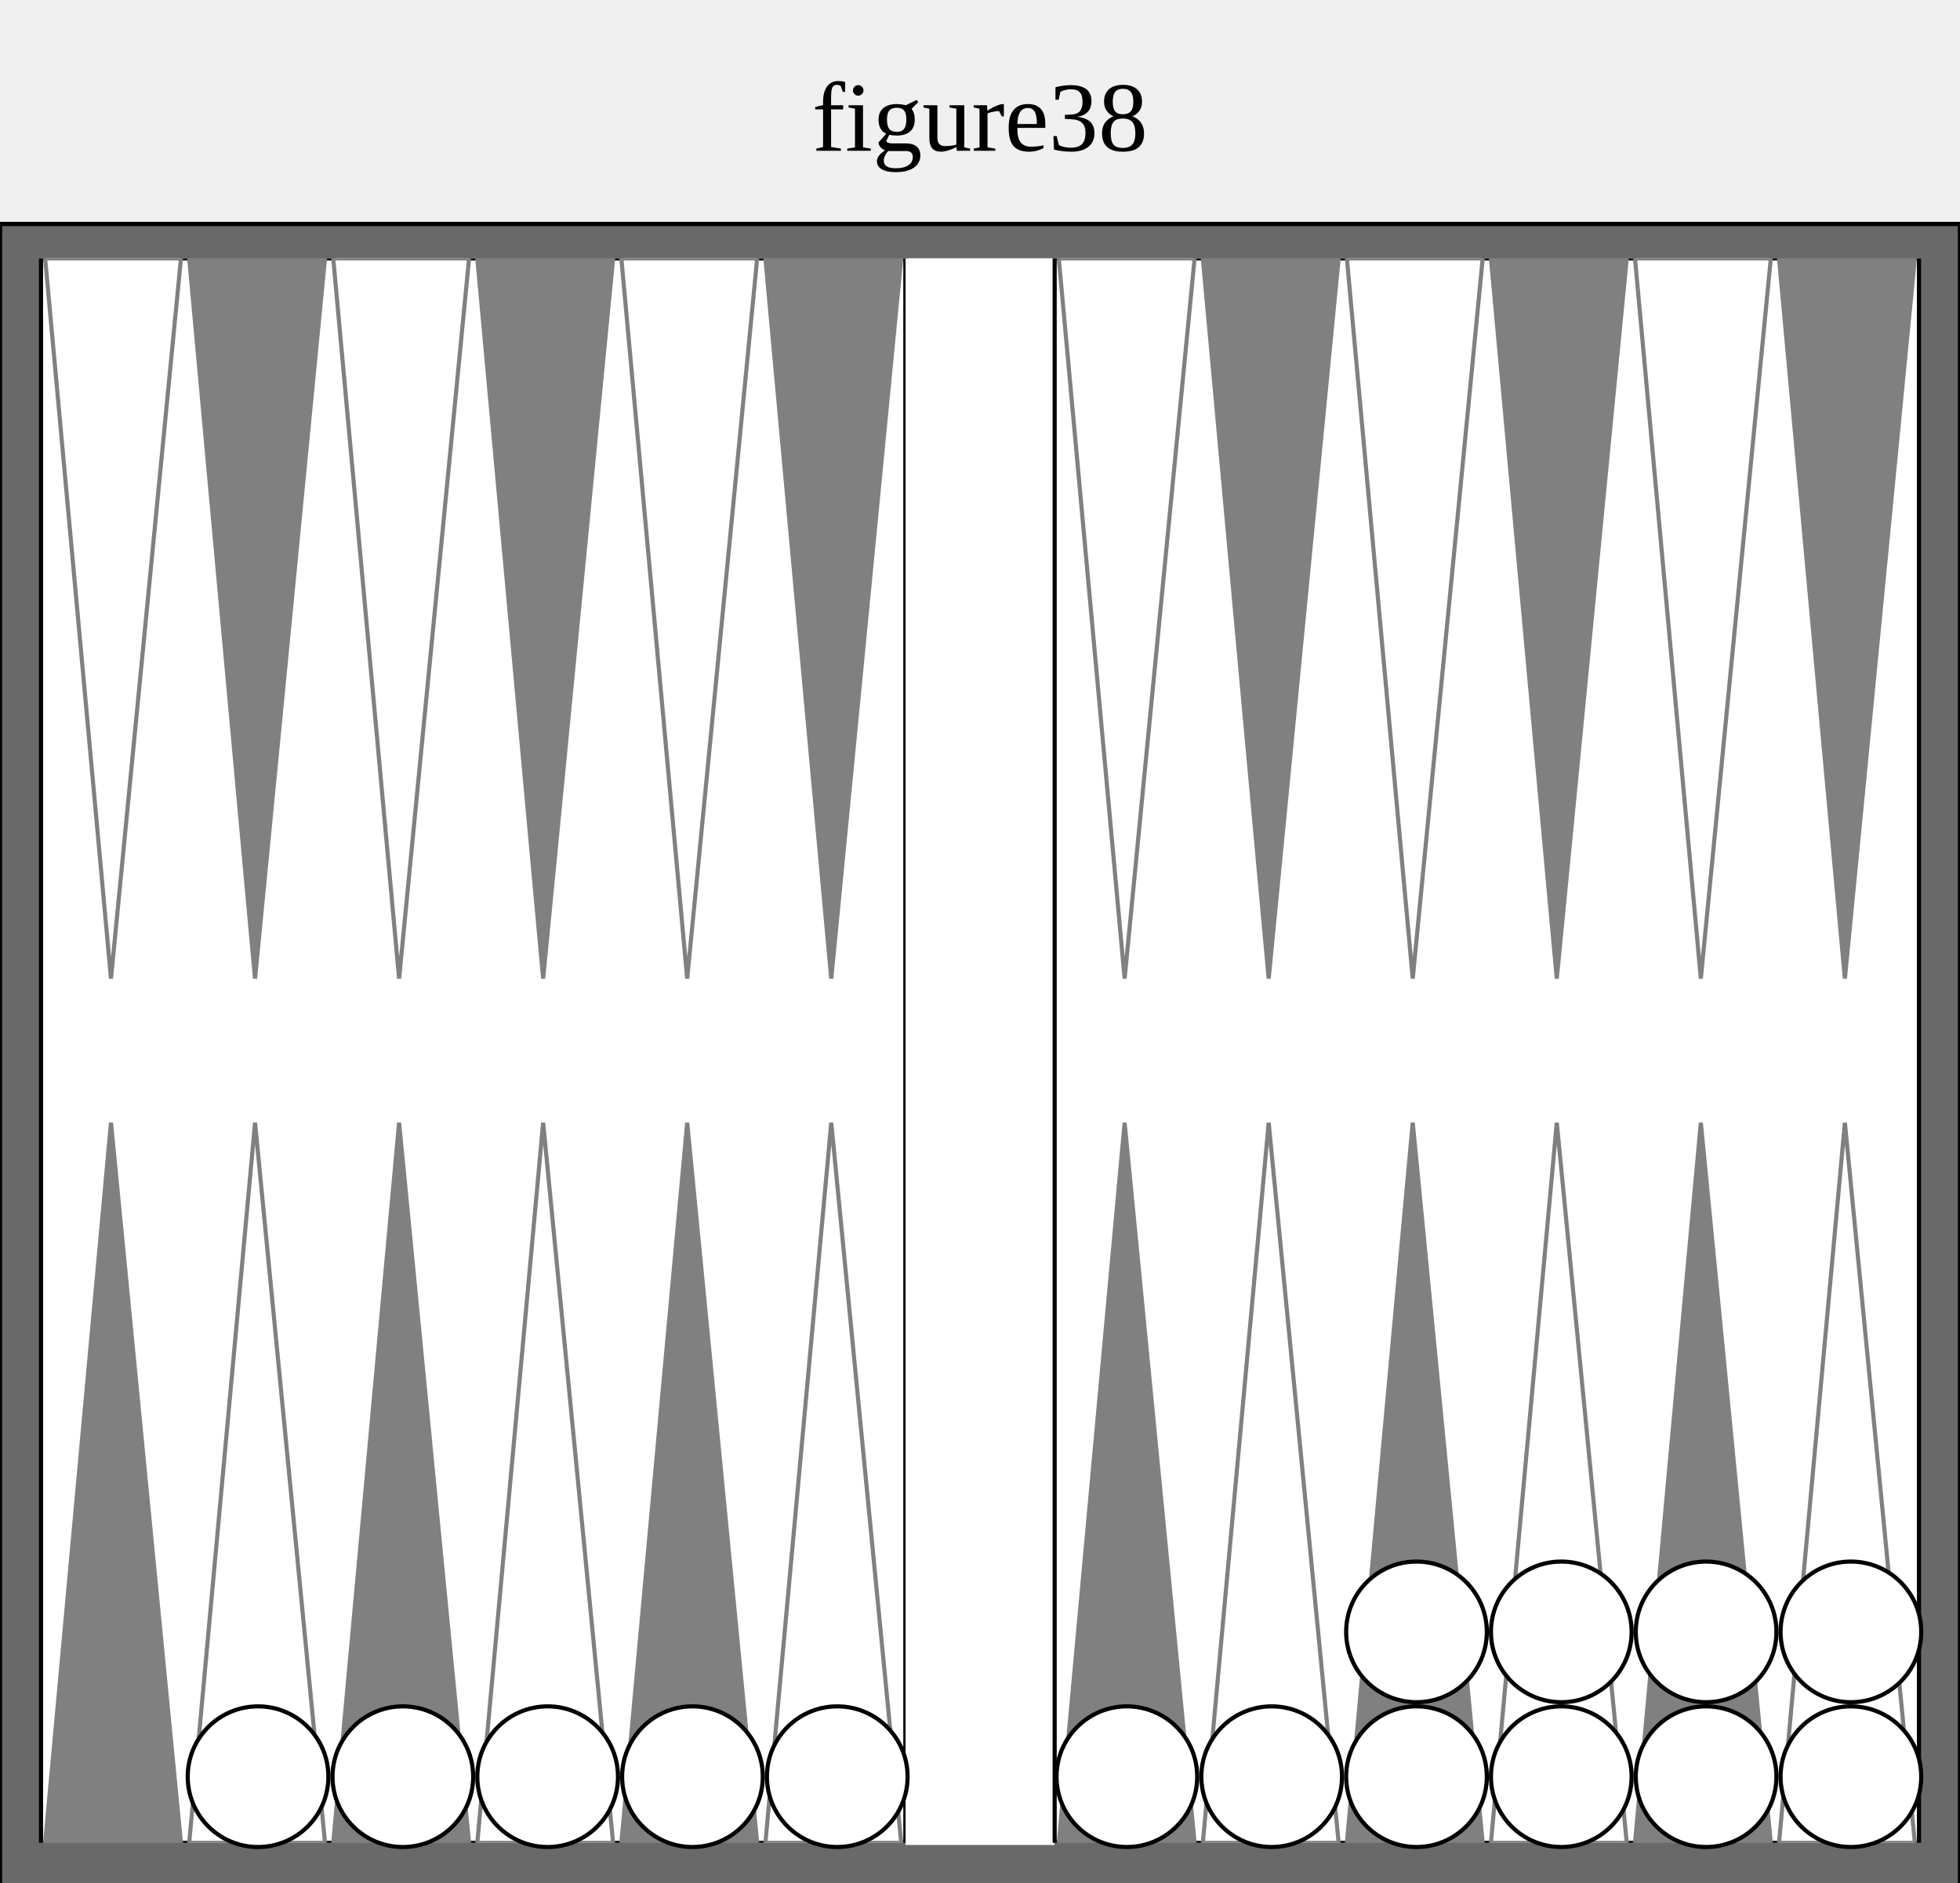
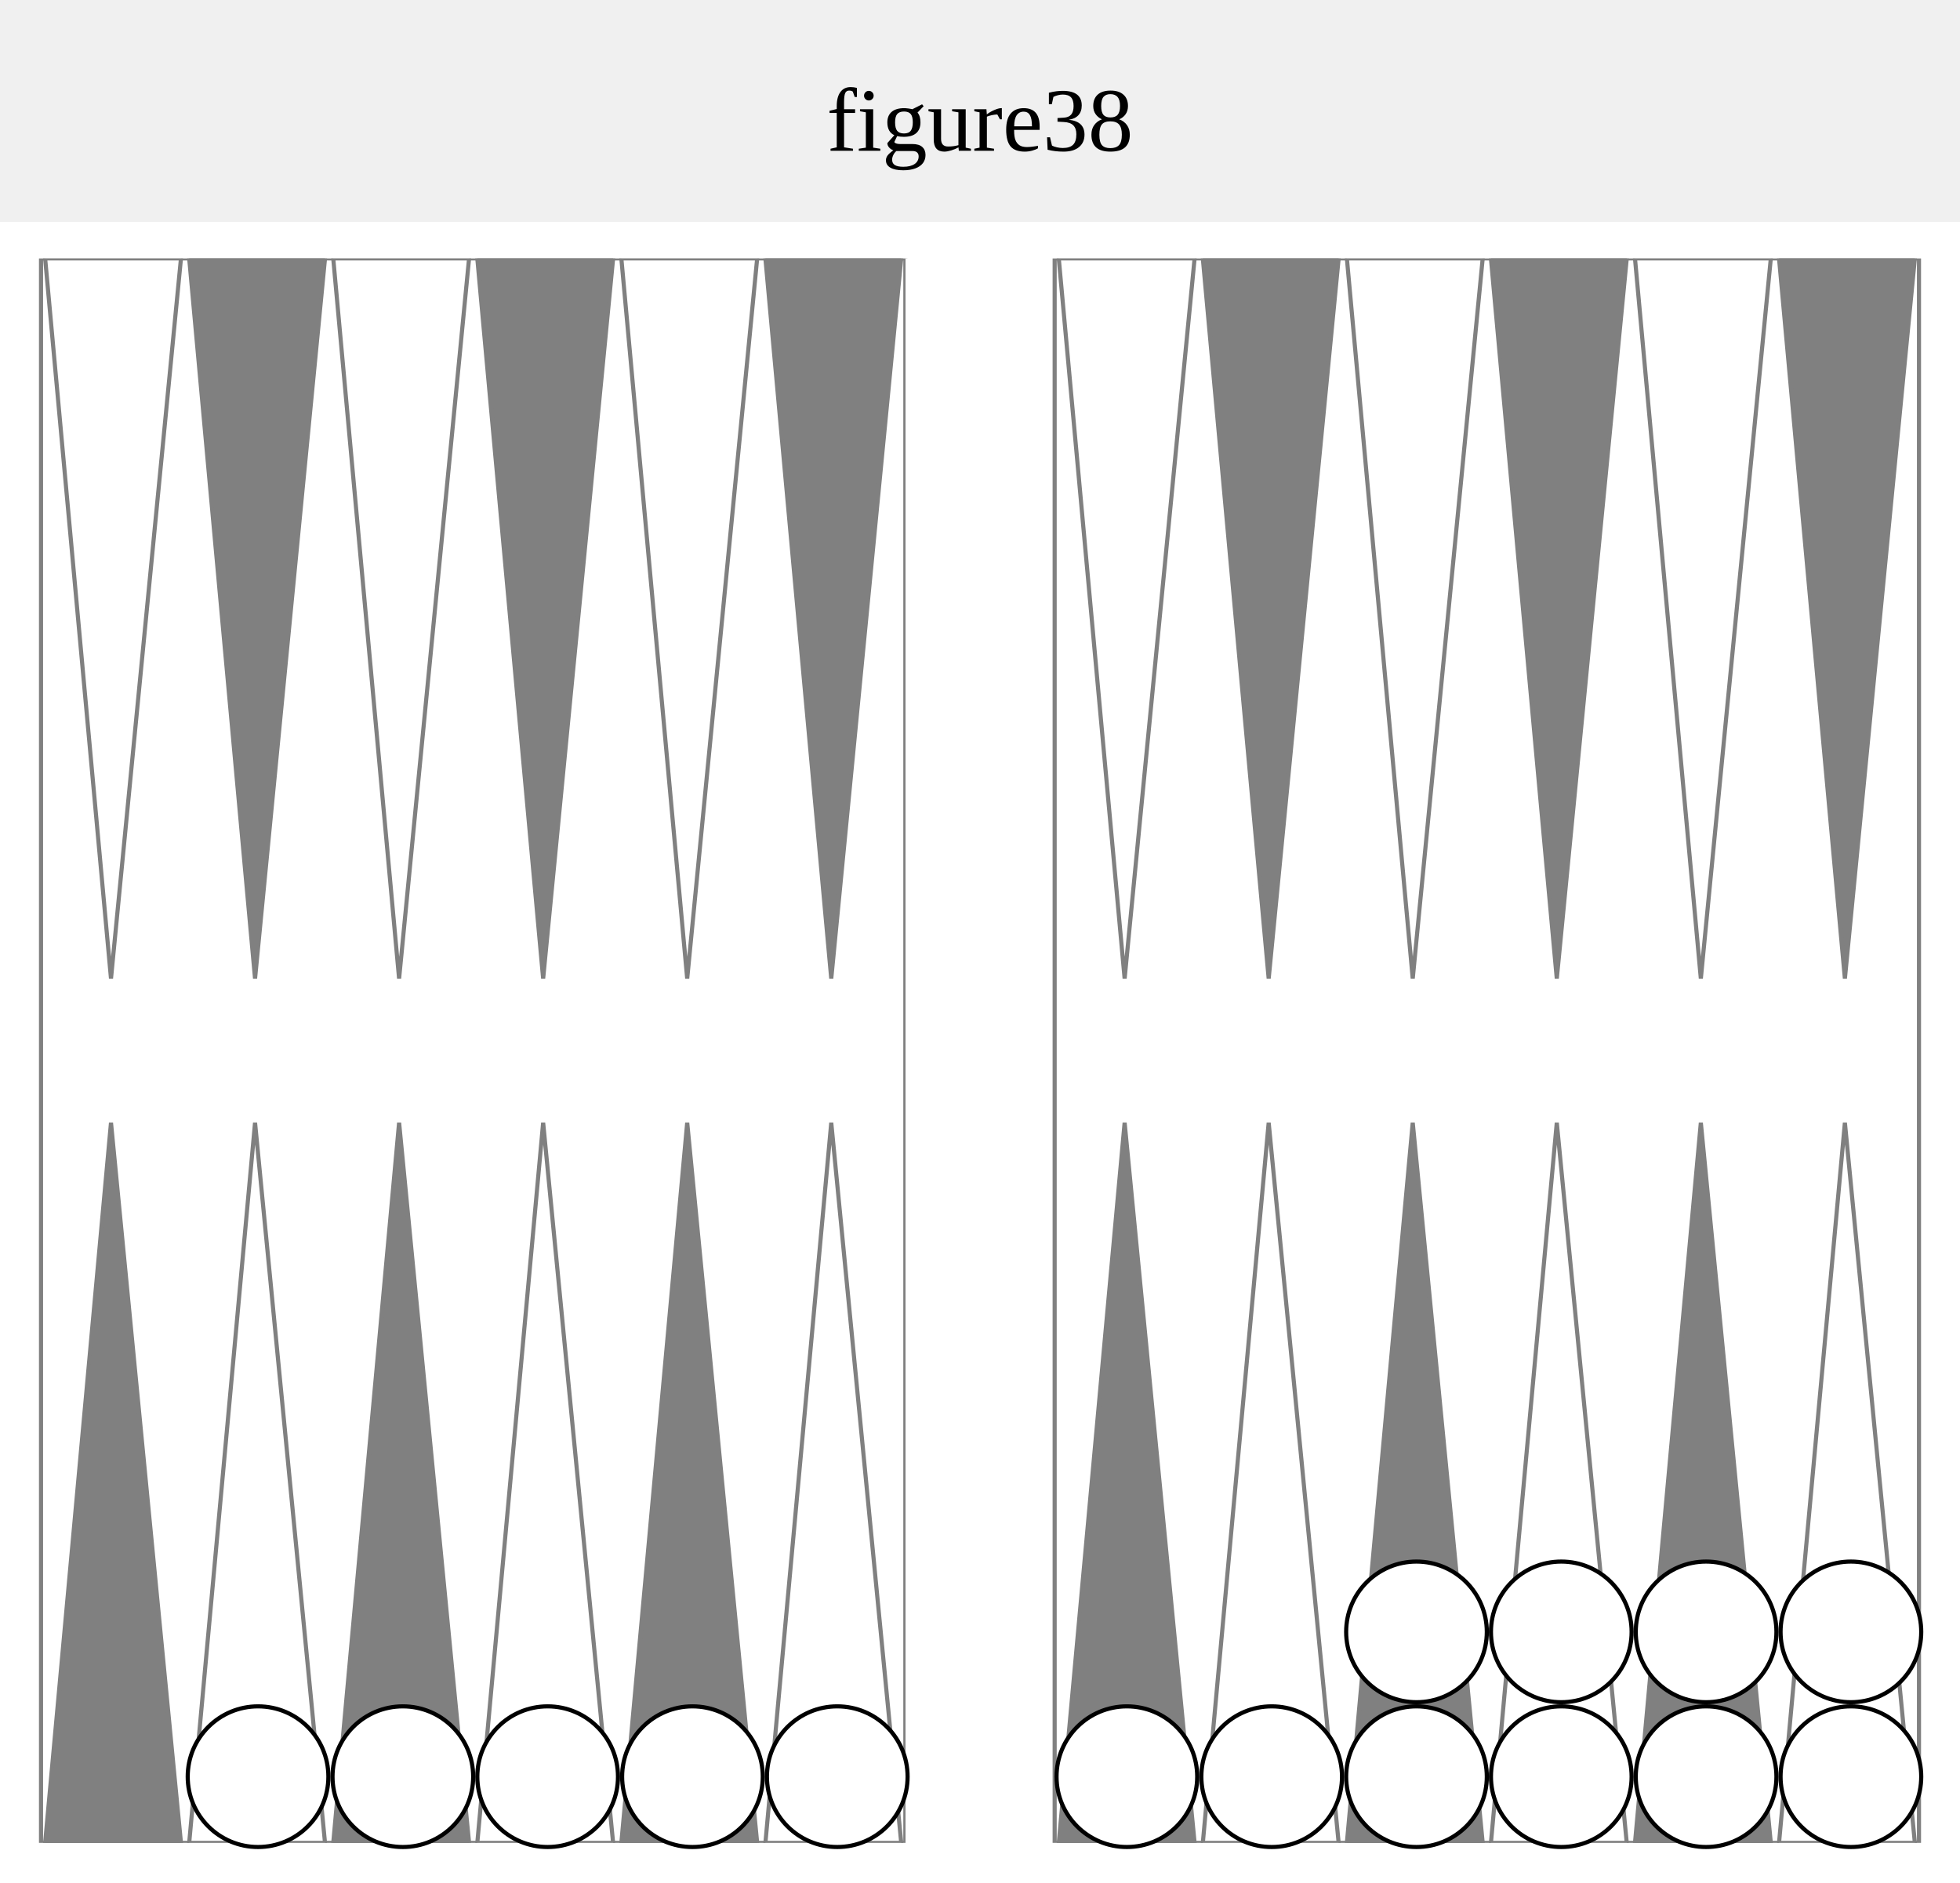
<svg xmlns="http://www.w3.org/2000/svg" version="1.1" baseProfile="full" width="455" height="437">
-   <text text-anchor="middle" x="50%" y="35" font-size="23" fill="black">figure38</text>'
+   <text text-anchor="middle" x="50%" y="35" font-size="21" fill="black">figure38</text>'

  
-   <rect x="0" y="52" width="100%" height="401" fill="dimgray" stroke="black" />
+   <rect x="0" y="52" width="100%" height="401" fill="white" stroke="white" />
  <svg x="8" y="60" width="439" viewBox="0 0 455 455">
+     <rect x="0" y="0" width="100%" height="383" fill="white" />
    <svg x="0" y="0" width="210" height="383" viewBox="0 0 210 385">
-       <rect x="0" y="0" width="100%" height="100%" fill="white" stroke="black" />
+       <rect x="0" y="0" width="100%" height="100%" fill="white" stroke="gray" />
      <polygon points="1,0 34,0 17,175" fill="white" stroke="gray" />
      <polygon points="1,385 34,385 17,210" fill="gray" stroke="gray" />
      <polygon points="36,0 69,0 52,175" fill="gray" stroke="gray" />
      <polygon points="36,385 69,385 52,210" fill="white" stroke="gray" />
      <polygon points="71,0 104,0 87,175" fill="white" stroke="gray" />
      <polygon points="71,385 104,385 87,210" fill="gray" stroke="gray" />
      <polygon points="106,0 139,0 122,175" fill="gray" stroke="gray" />
      <polygon points="106,385 139,385 122,210" fill="white" stroke="gray" />
      <polygon points="141,0 174,0 157,175" fill="white" stroke="gray" />
      <polygon points="141,385 174,385 157,210" fill="gray" stroke="gray" />
      <polygon points="176,0 209,0 192,175" fill="gray" stroke="gray" />
      <polygon points="176,385 209,385 192,210" fill="white" stroke="gray" />
    </svg>
    <rect x="210" y="0" width="35" height="383" fill="white" stroke="white" />
    <svg x="245" y="0" width="210" height="383" viewBox="0 0 210 385">
-       <rect x="0" y="0" width="100%" height="100%" fill="white" stroke="black" />
+       <rect x="0" y="0" width="100%" height="100%" fill="white" stroke="gray" />
      <polygon points="1,0 34,0 17,175" fill="white" stroke="gray" />
      <polygon points="1,385 34,385 17,210" fill="gray" stroke="gray" />
      <polygon points="36,0 69,0 52,175" fill="gray" stroke="gray" />
      <polygon points="36,385 69,385 52,210" fill="white" stroke="gray" />
      <polygon points="71,0 104,0 87,175" fill="white" stroke="gray" />
      <polygon points="71,385 104,385 87,210" fill="gray" stroke="gray" />
      <polygon points="106,0 139,0 122,175" fill="gray" stroke="gray" />
      <polygon points="106,385 139,385 122,210" fill="white" stroke="gray" />
      <polygon points="141,0 174,0 157,175" fill="white" stroke="gray" />
      <polygon points="141,385 174,385 157,210" fill="gray" stroke="gray" />
      <polygon points="176,0 209,0 192,175" fill="gray" stroke="gray" />
      <polygon points="176,385 209,385 192,210" fill="white" stroke="gray" />
    </svg>
    <circle cx="53" cy="367" r="17" stroke="black" fill="white" />
    <circle cx="88" cy="367" r="17" stroke="black" fill="white" />
    <circle cx="123" cy="367" r="17" stroke="black" fill="white" />
    <circle cx="158" cy="367" r="17" stroke="black" fill="white" />
    <circle cx="193" cy="367" r="17" stroke="black" fill="white" />
    <circle cx="263" cy="367" r="17" stroke="black" fill="white" />
    <circle cx="298" cy="367" r="17" stroke="black" fill="white" />
    <circle cx="333" cy="367" r="17" stroke="black" fill="white" />
    <circle cx="333" cy="332" r="17" stroke="black" fill="white" />
    <circle cx="368" cy="367" r="17" stroke="black" fill="white" />
    <circle cx="368" cy="332" r="17" stroke="black" fill="white" />
    <circle cx="403" cy="367" r="17" stroke="black" fill="white" />
    <circle cx="403" cy="332" r="17" stroke="black" fill="white" />
    <circle cx="438" cy="367" r="17" stroke="black" fill="white" />
    <circle cx="438" cy="332" r="17" stroke="black" fill="white" />
  </svg>
</svg>
